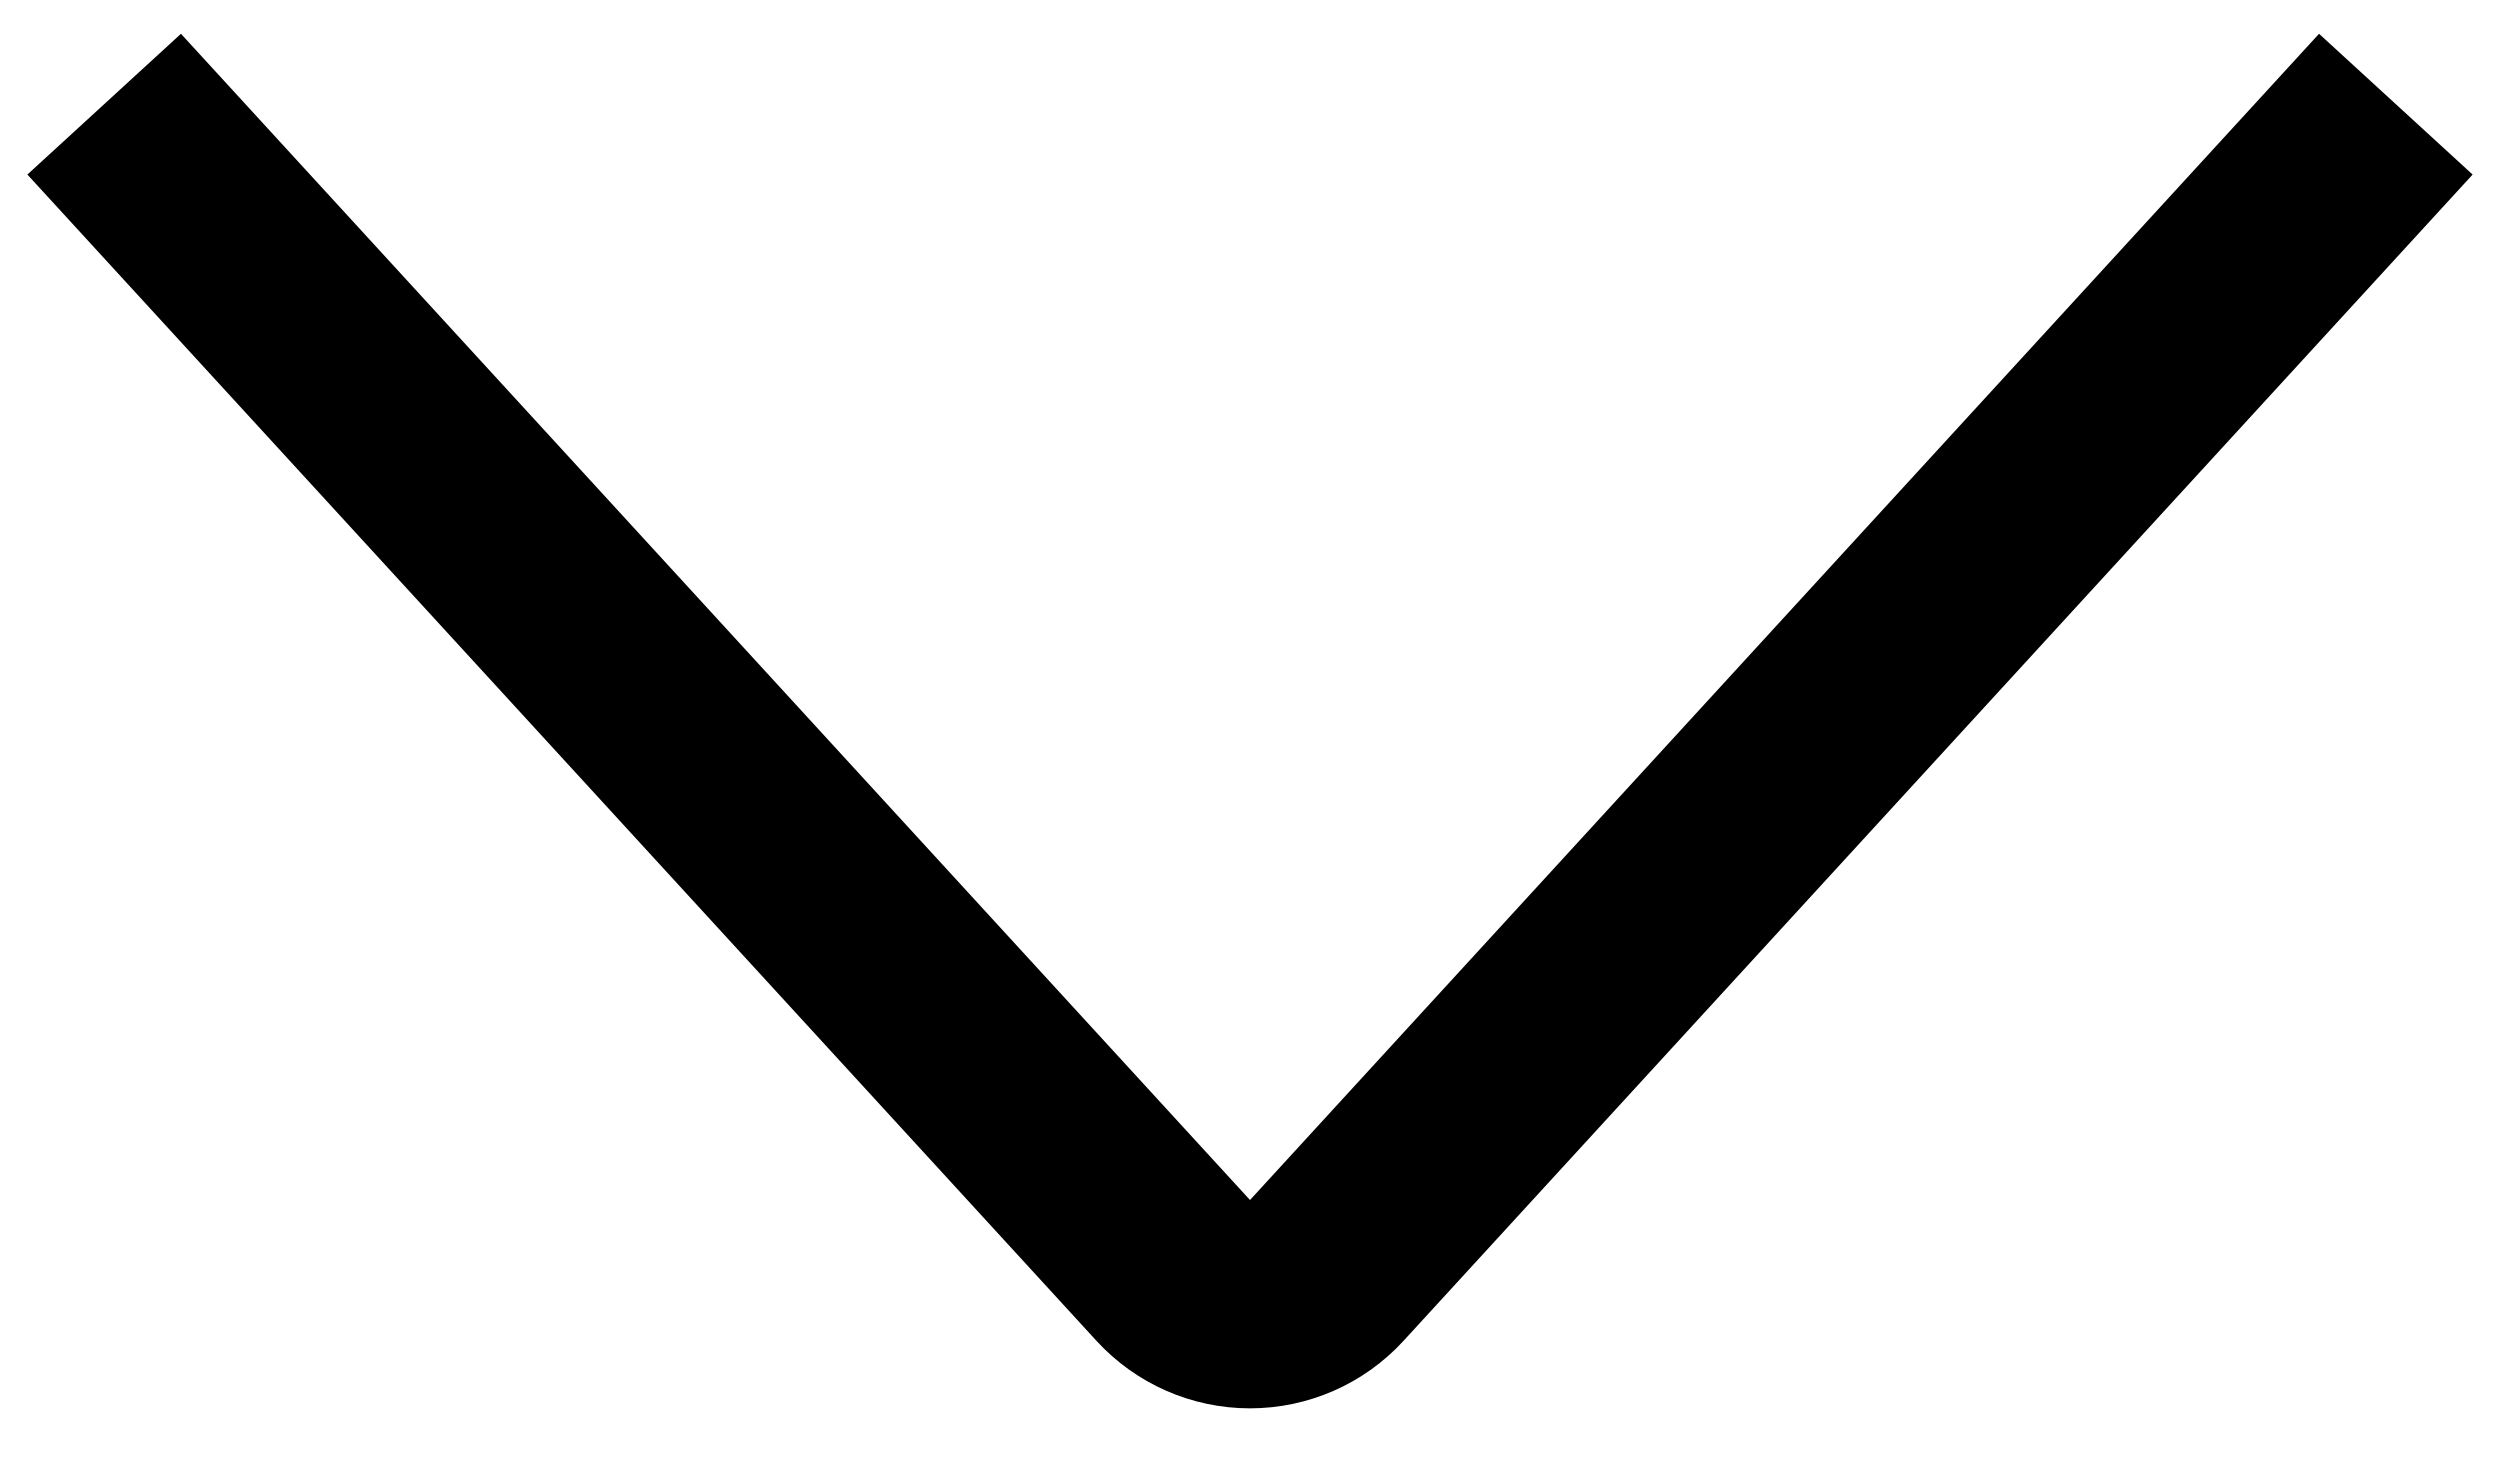
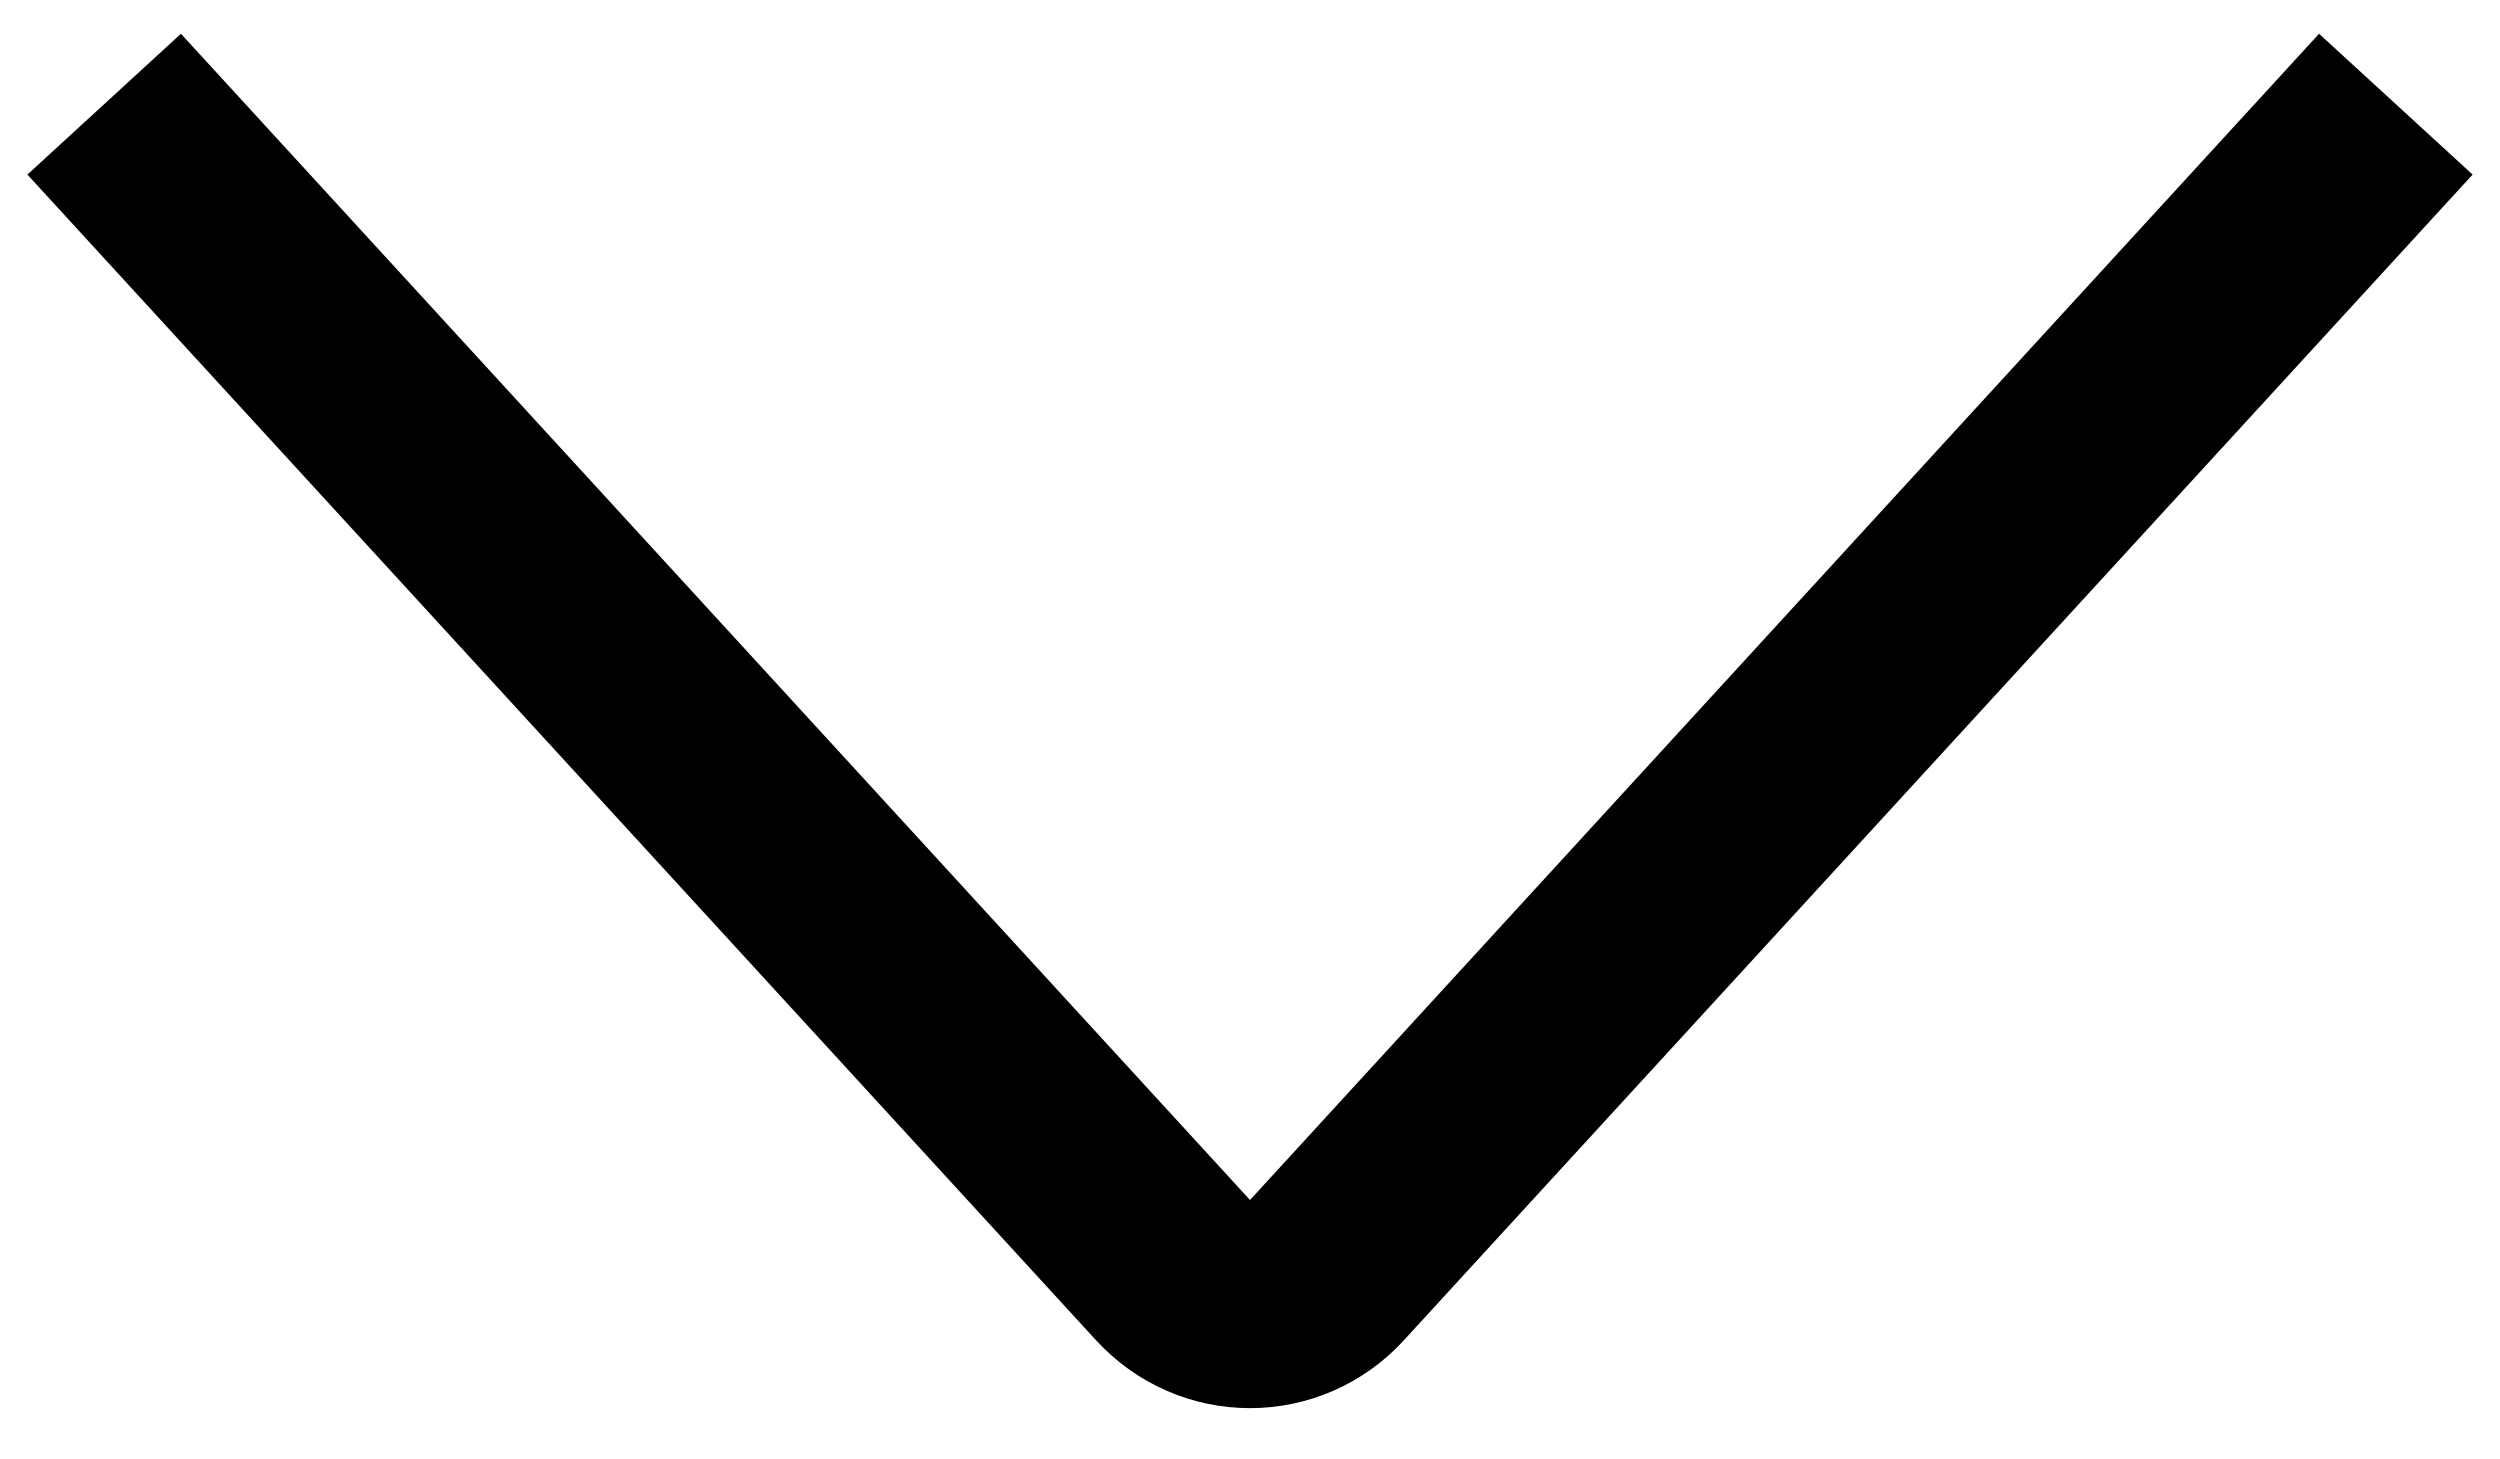
<svg xmlns="http://www.w3.org/2000/svg" width="24" height="14" fill="none">
-   <path d="M1 1l10.263 11.196a1 1 0 001.474 0L23 1" stroke="#000" stroke-width="2" />
+   <path fill-rule="evenodd" clip-rule="evenodd" d="M10.526 12.871L.263 1.676 1.737.324 12 11.52 22.263.324l1.474 1.352L13.474 12.87a2 2 0 01-2.948 0z" fill="#000" />
</svg>
